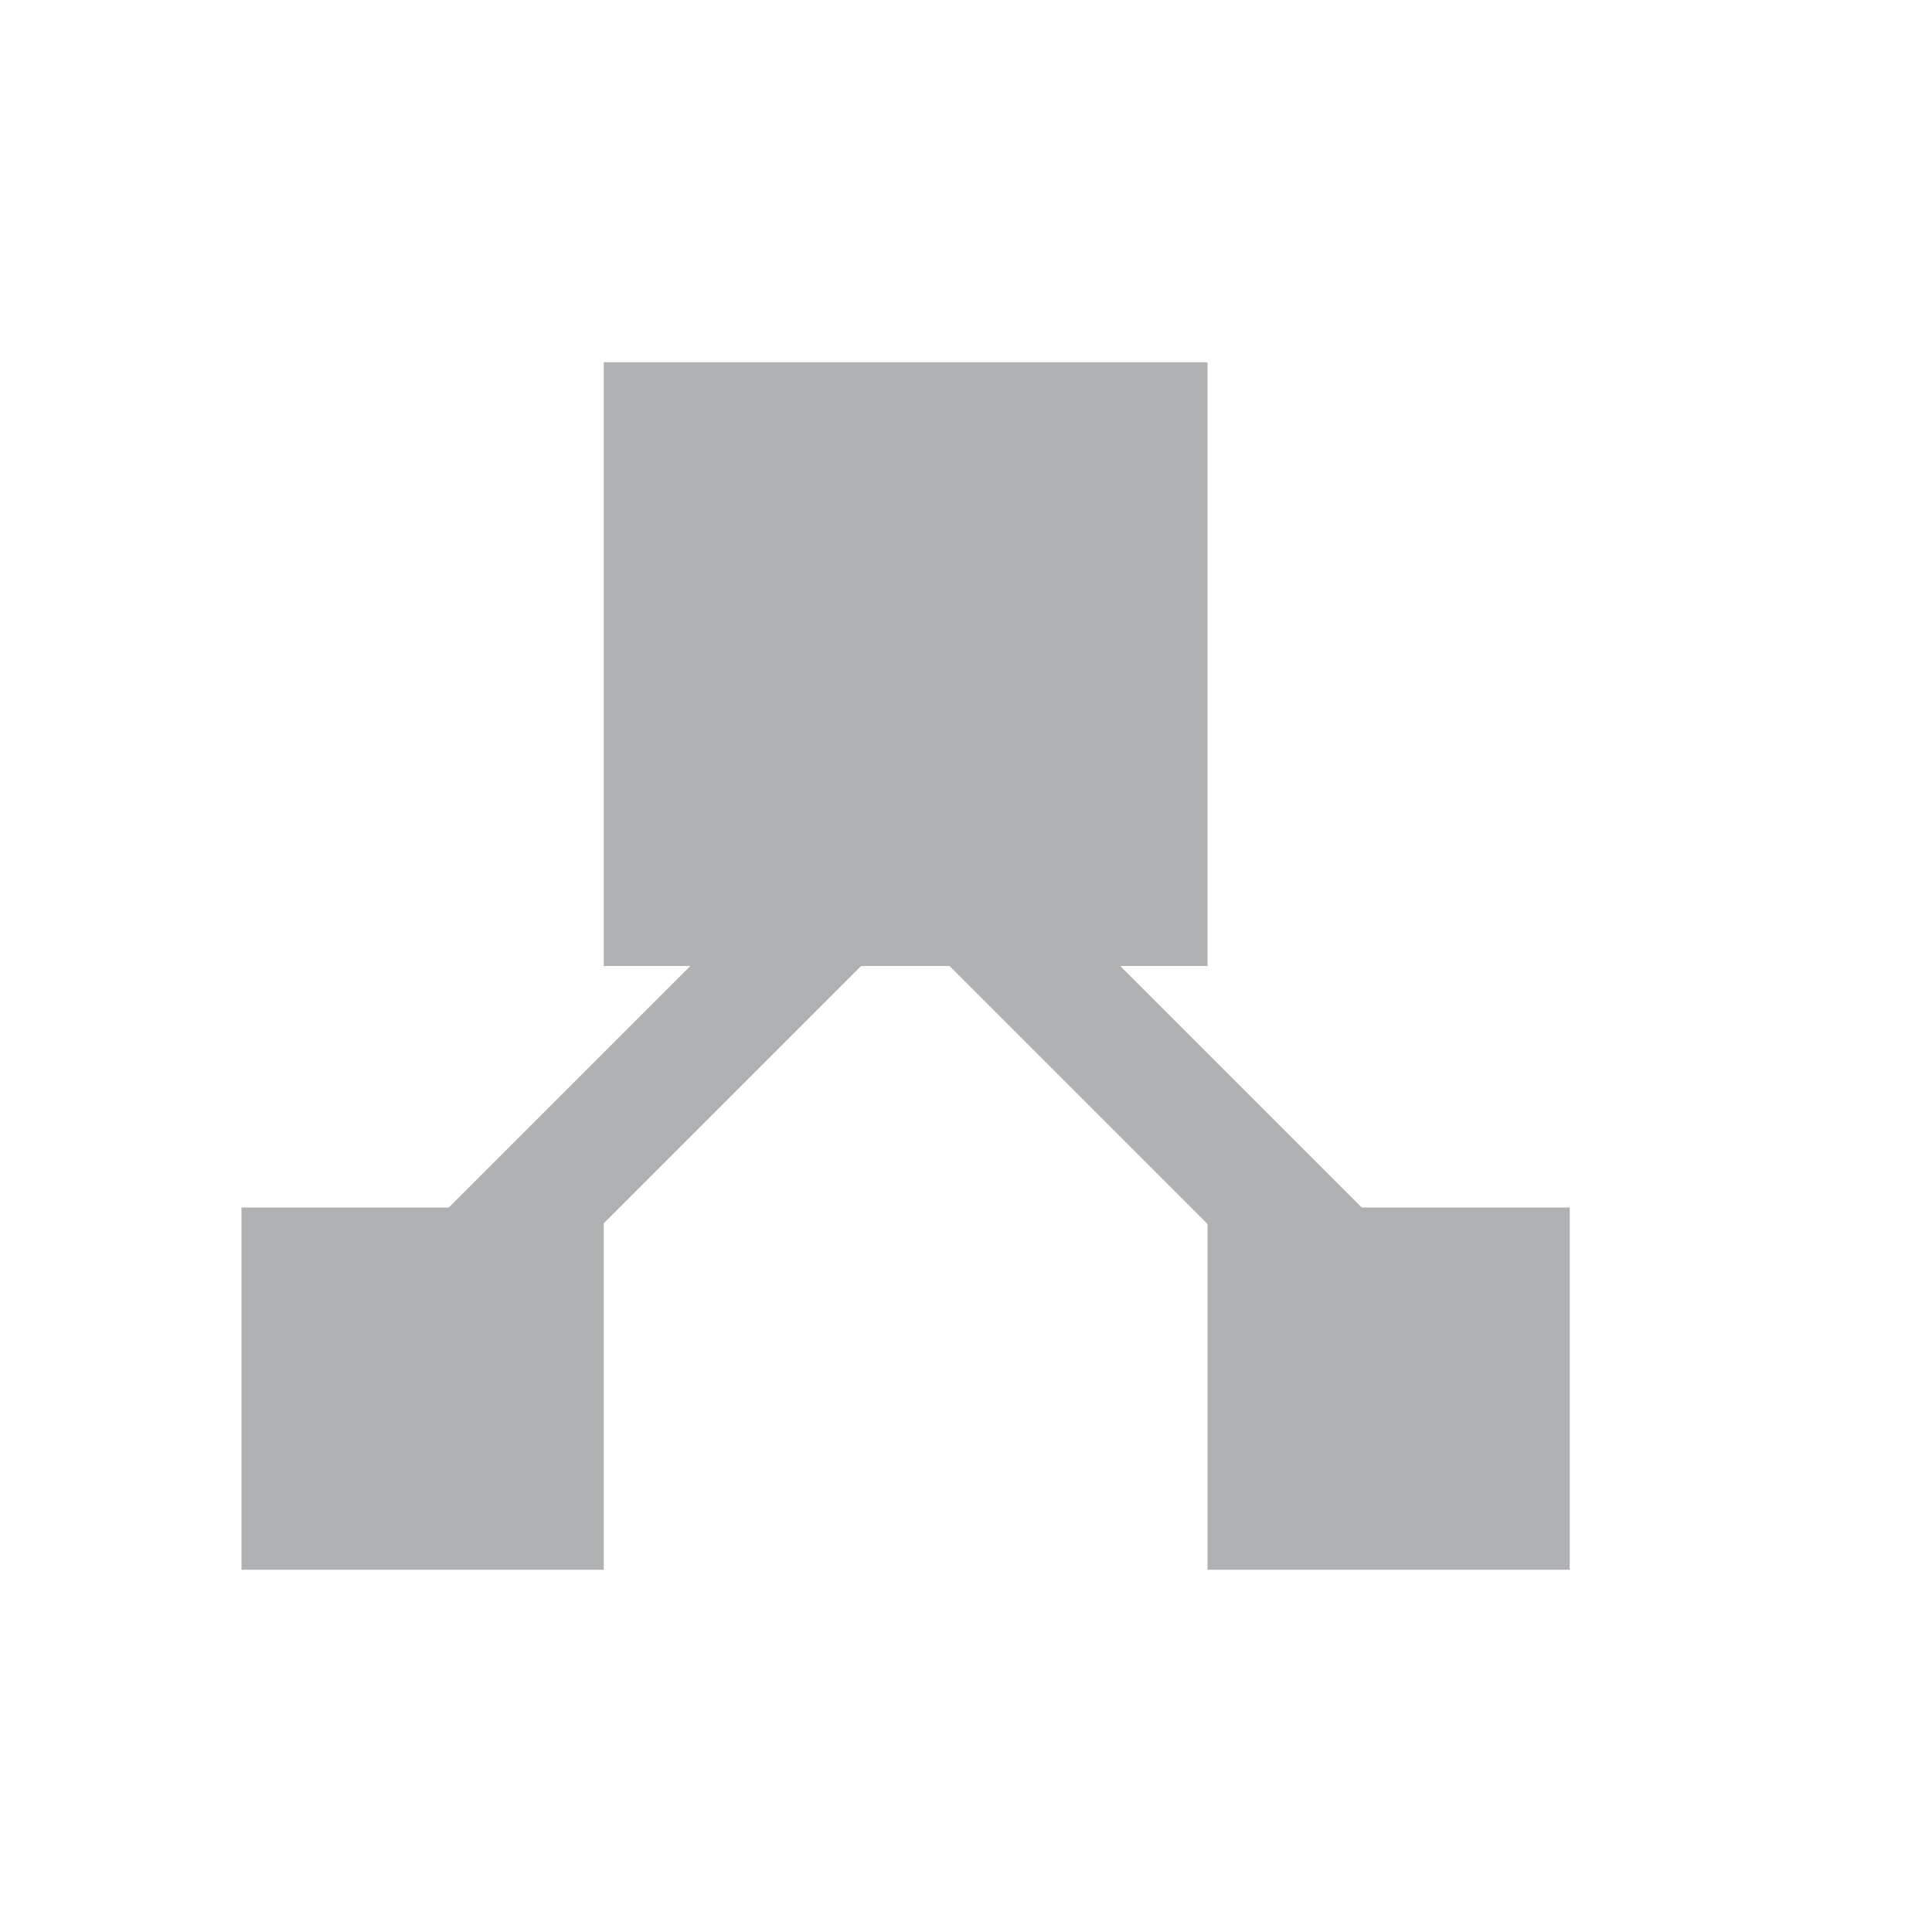
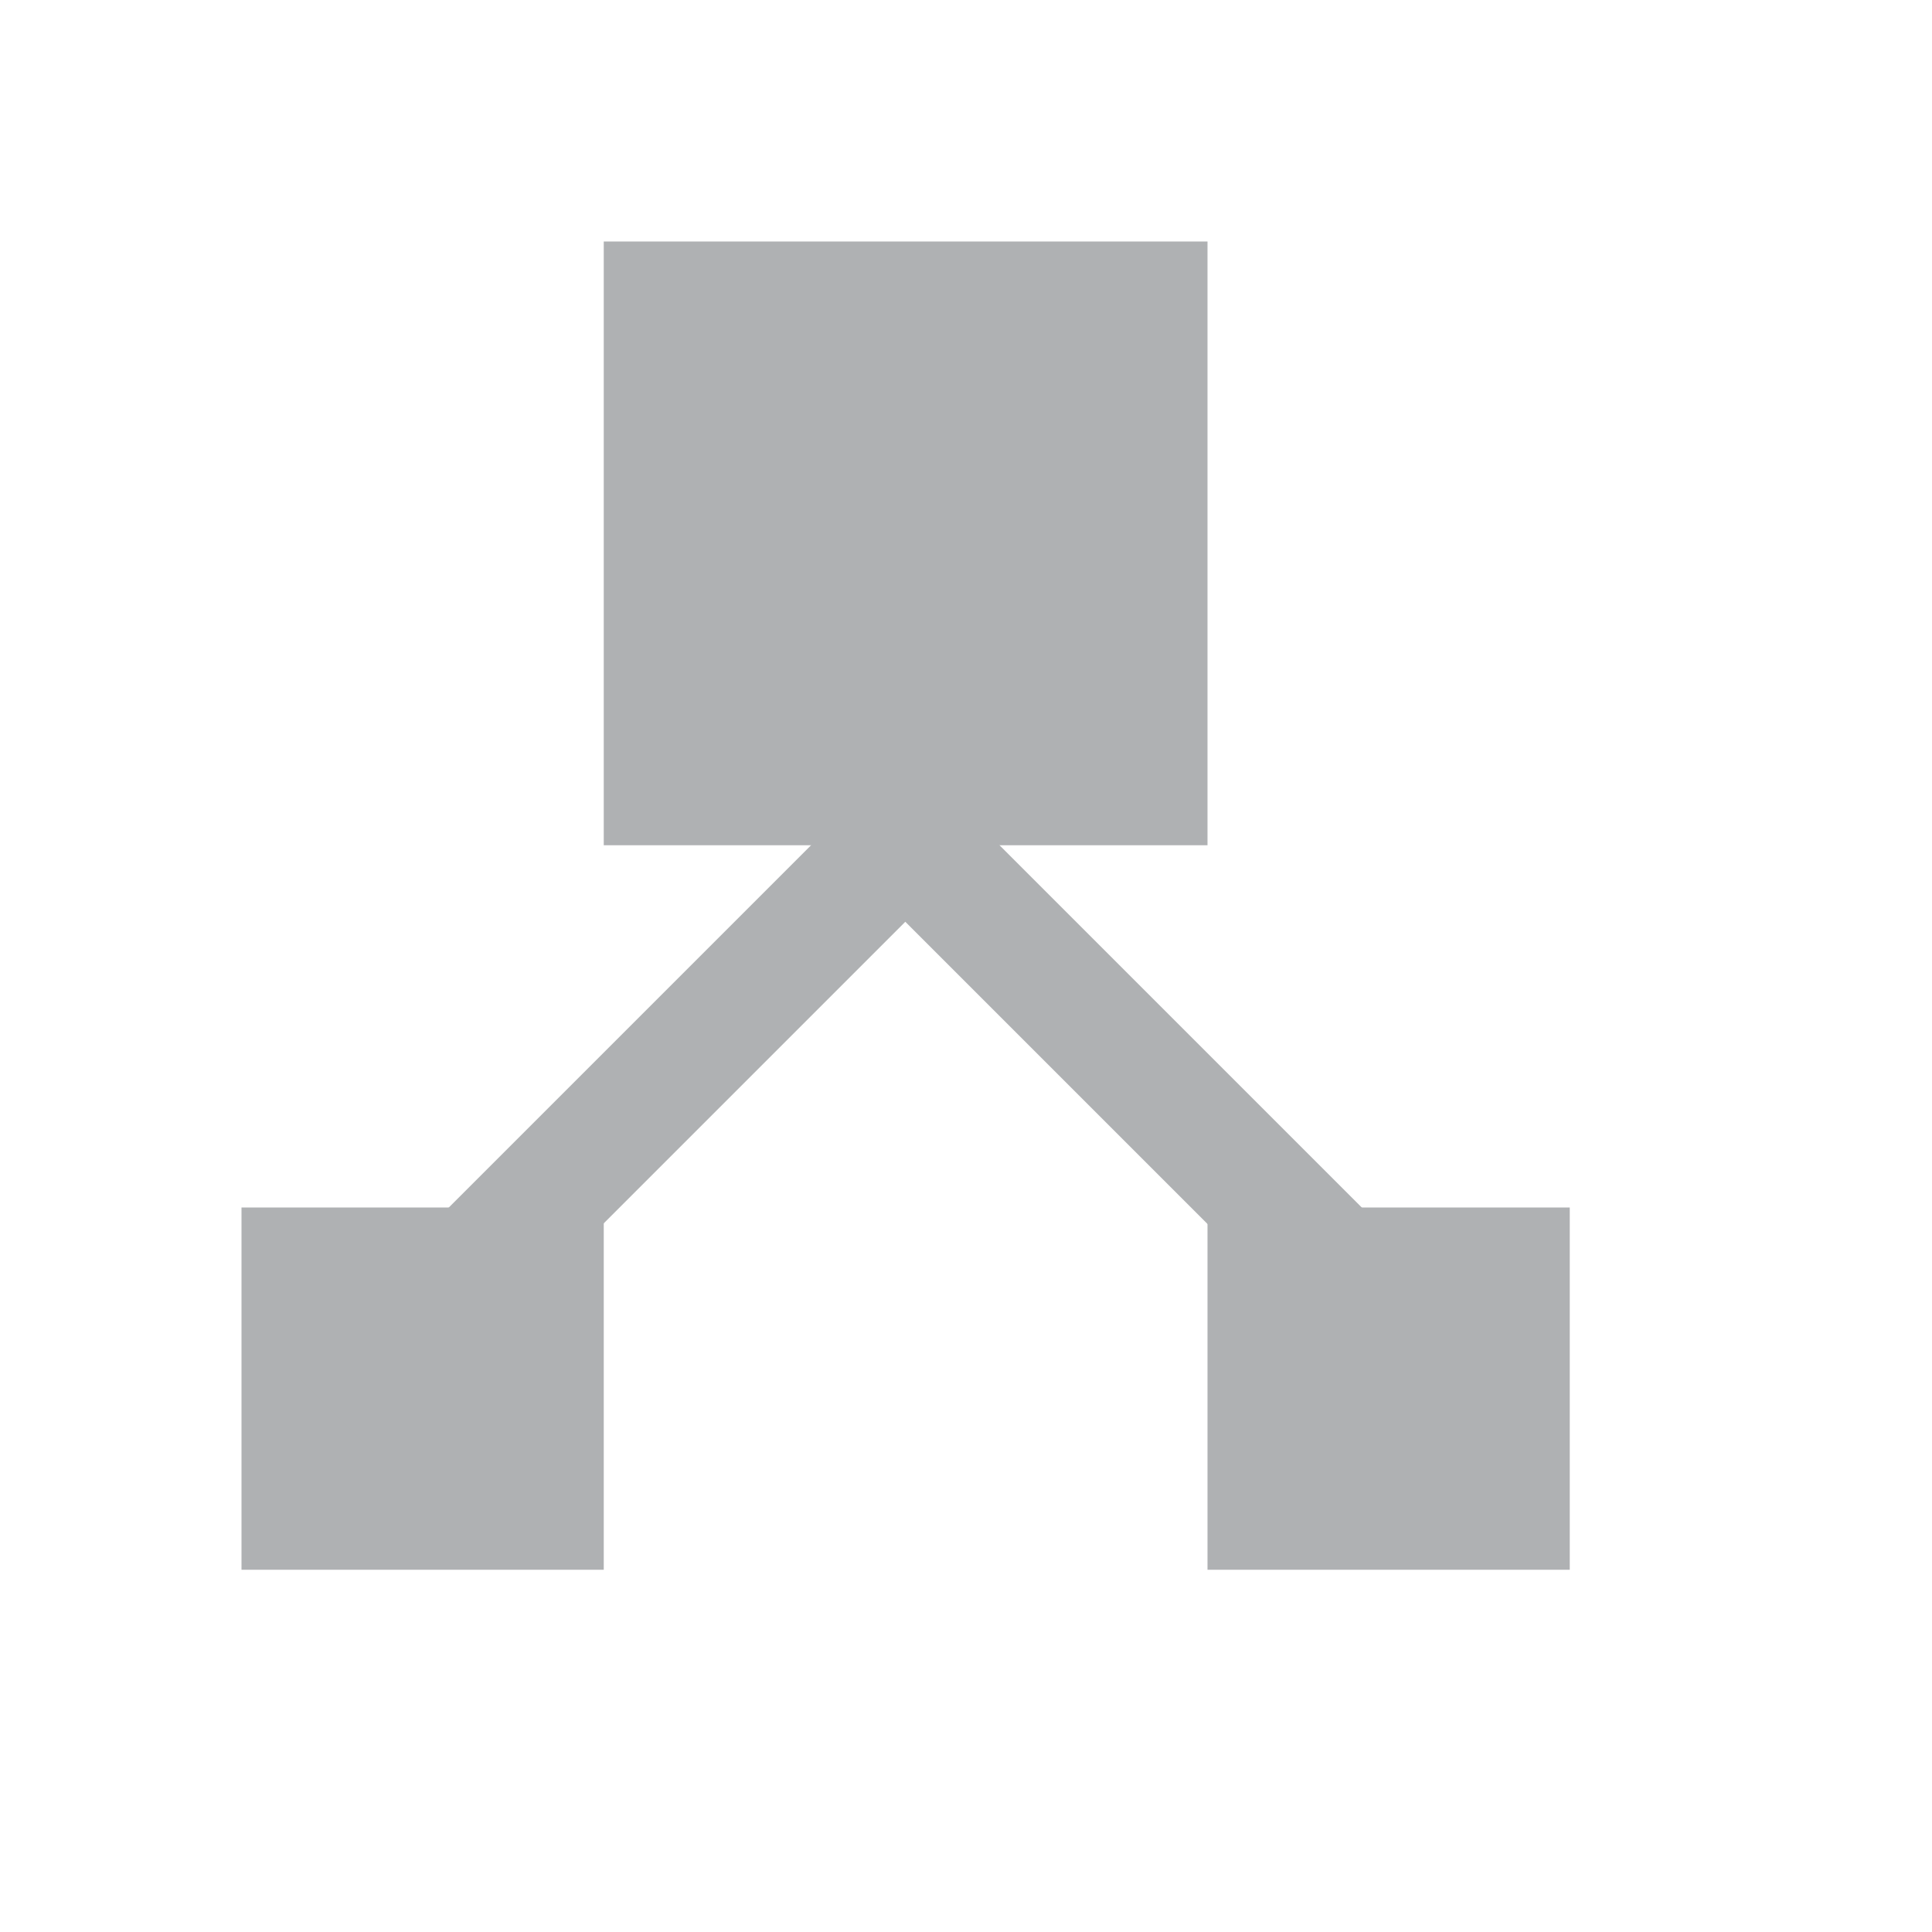
<svg xmlns="http://www.w3.org/2000/svg" width="16" height="16" viewBox="0 0 16 16">
  <g fill="none" fill-rule="evenodd">
-     <rect width="5" height="5" x="5" y="3" fill="#AFB1B3" />
+     <rect width="5" height="5" x="5" y="2" fill="#AFB1B3" />
    <rect width="3" height="3" x="2" y="10" fill="#AFB1B3" />
    <rect width="3" height="3" x="10" y="10" fill="#AFB1B3" />
    <rect width="1" height="8" x="5.072" y="4.852" fill="#AFB1B3" transform="rotate(45 5.572 8.852)" />
    <rect width="1" height="8.851" x="8.914" y="4.419" fill="#AFB1B3" transform="scale(-1 1) rotate(45 0 -13.884)" />
  </g>
</svg>
